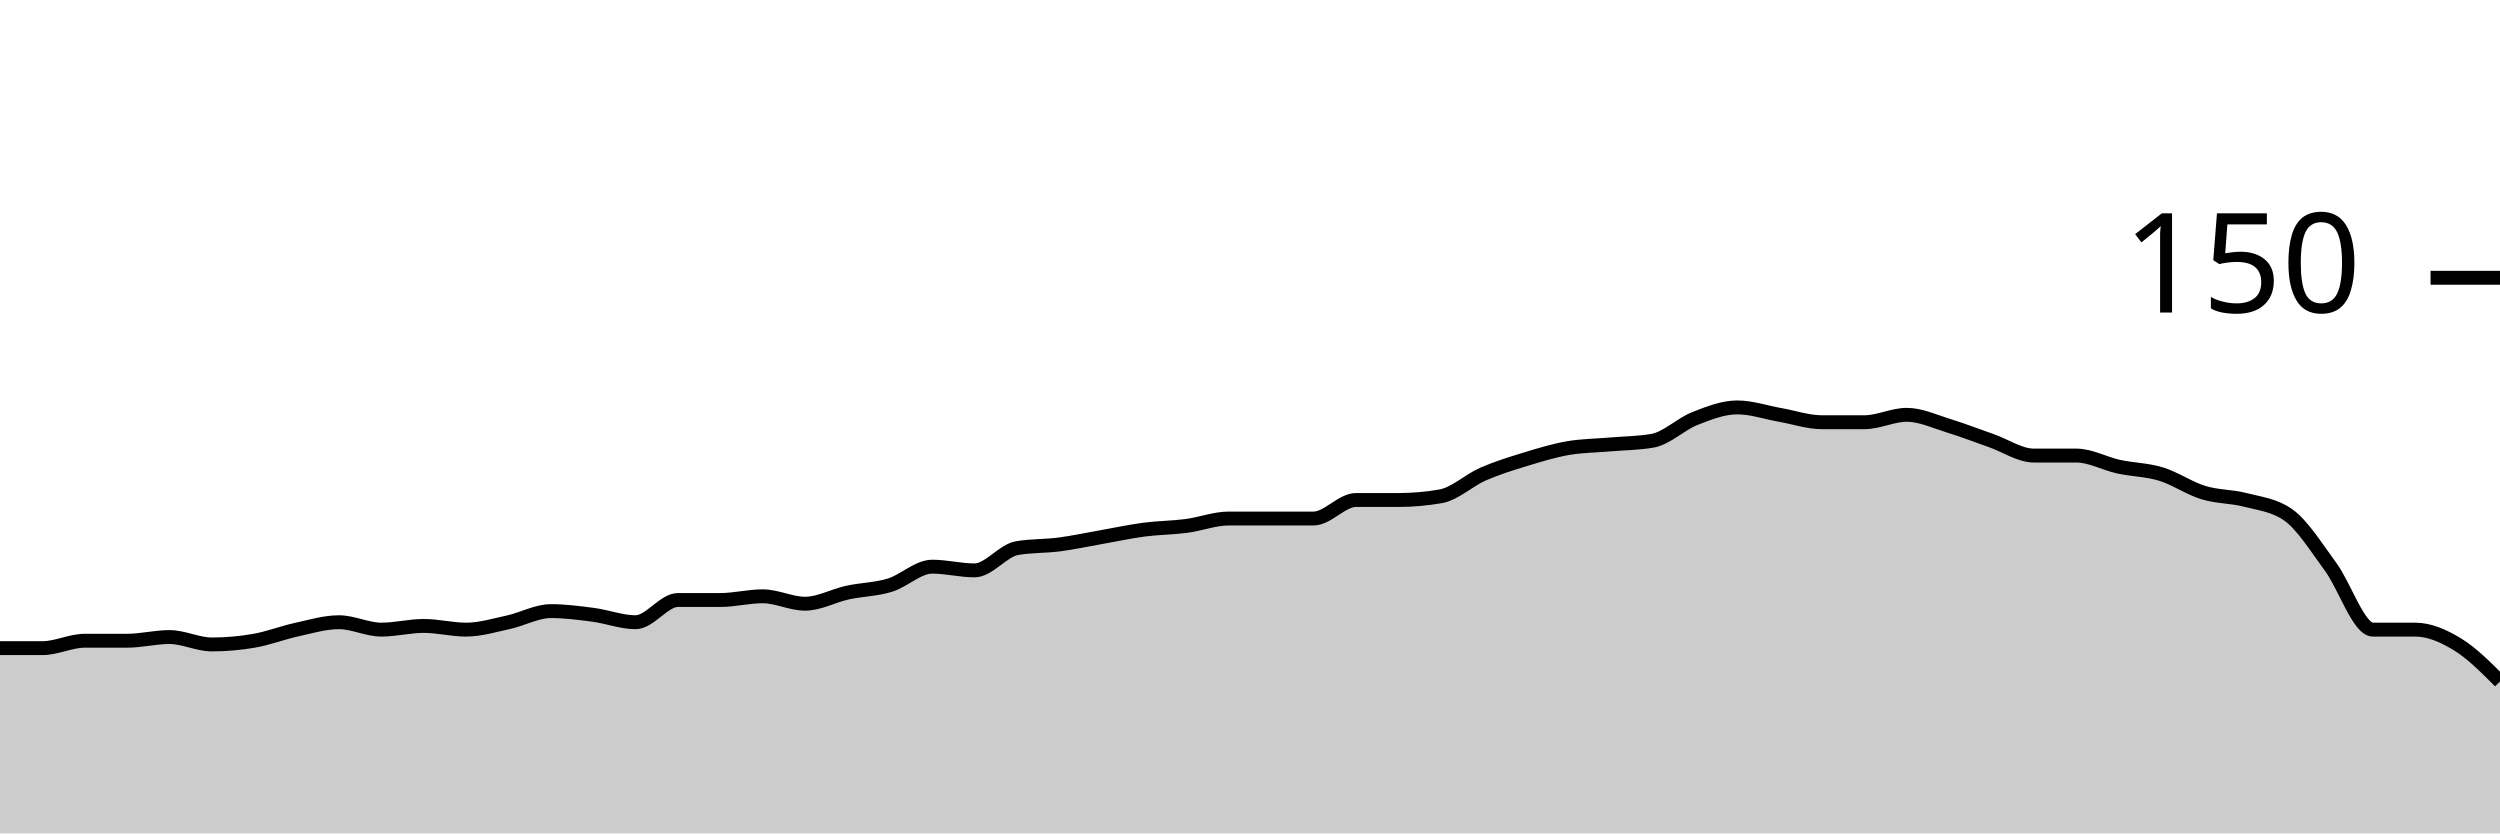
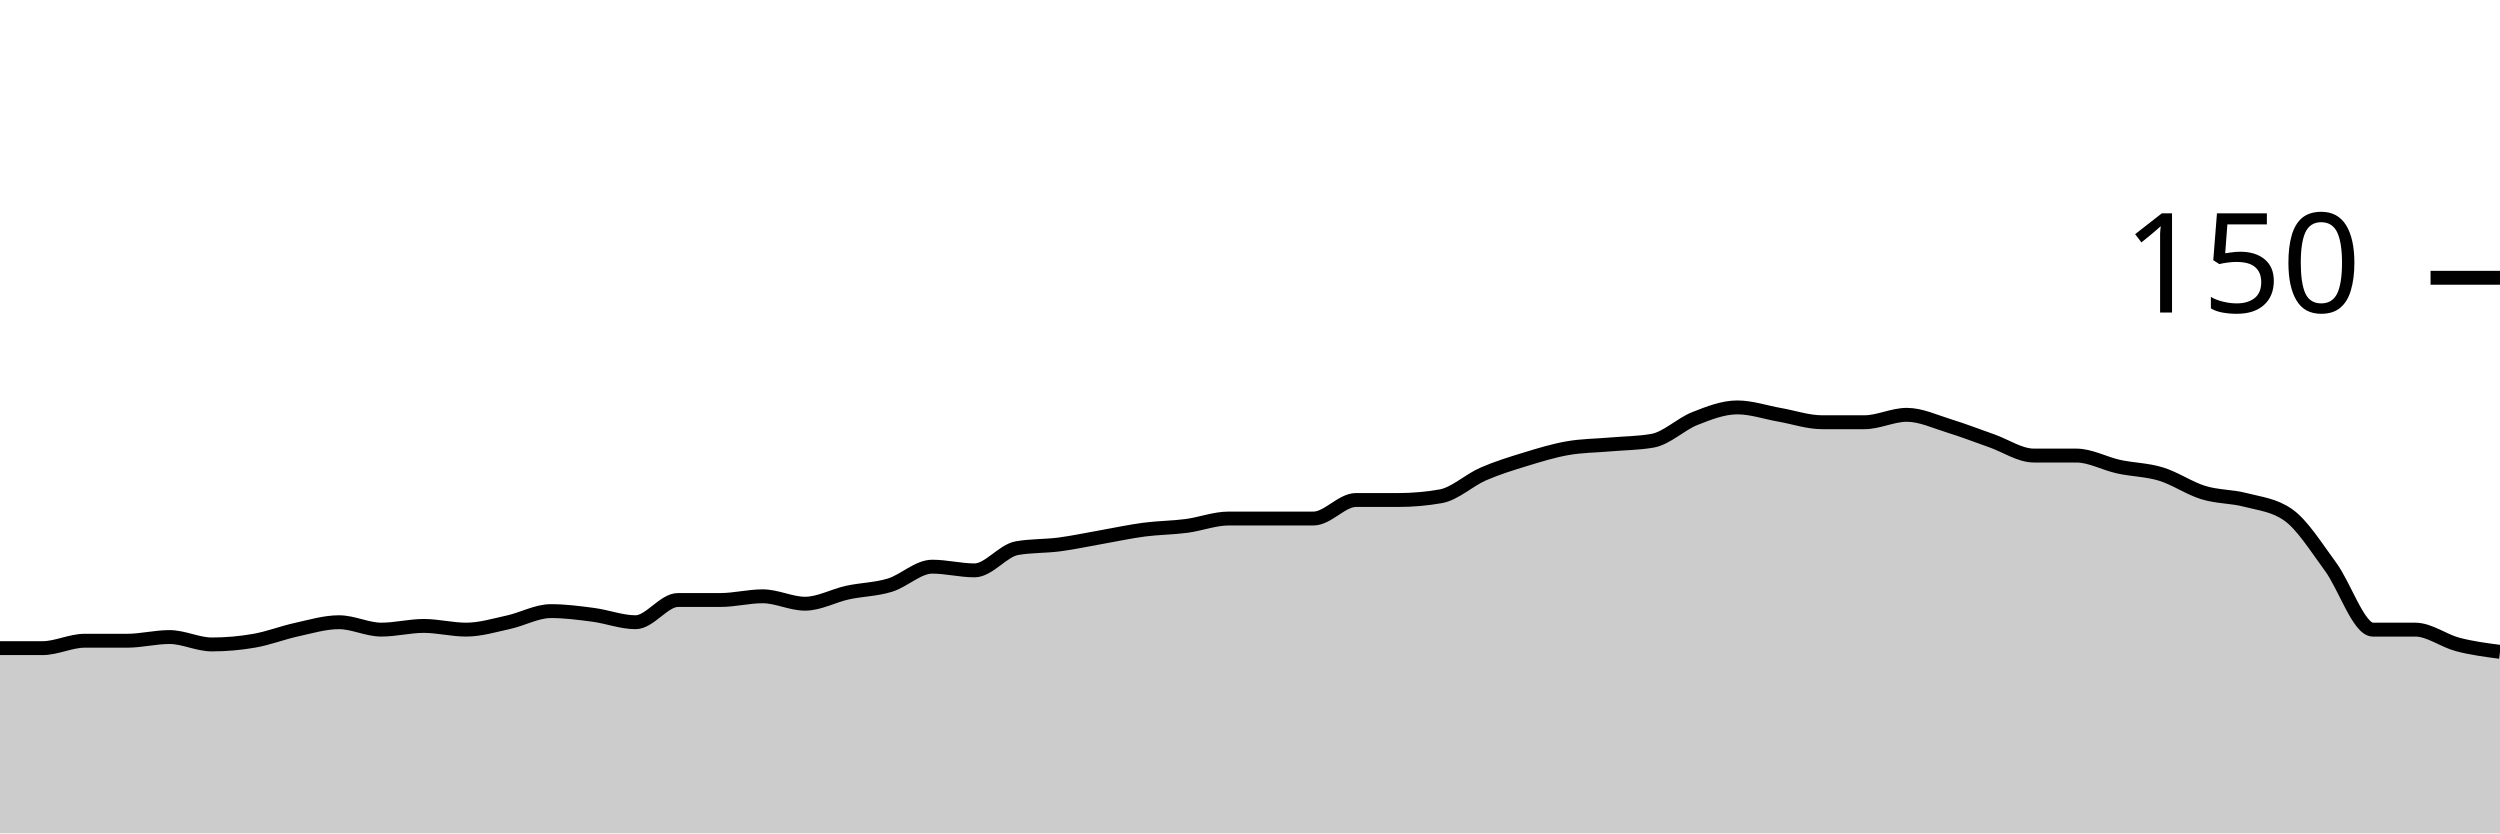
<svg xmlns="http://www.w3.org/2000/svg" viewBox="0 0 180 60">
  <g transform="translate(0,20)">
-     <path class="area" fill="rgba(0, 0, 0, 0.2)" d="M0,26.667C1.017,26.667,2.034,26.667,3.051,26.667C4.068,26.667,5.085,26.133,6.102,26.133C7.119,26.133,8.136,26.133,9.153,26.133C10.169,26.133,11.186,25.867,12.203,25.867C13.22,25.867,14.237,26.4,15.254,26.4C16.271,26.4,17.288,26.311,18.305,26.133C19.322,25.956,20.339,25.556,21.356,25.333C22.373,25.111,23.39,24.8,24.407,24.8C25.424,24.8,26.441,25.333,27.458,25.333C28.475,25.333,29.492,25.067,30.508,25.067C31.525,25.067,32.542,25.333,33.559,25.333C34.576,25.333,35.593,25.022,36.61,24.8C37.627,24.578,38.644,24,39.661,24C40.678,24,41.695,24.133,42.712,24.267C43.729,24.4,44.746,24.8,45.763,24.8C46.78,24.8,47.797,23.2,48.814,23.2C49.831,23.2,50.847,23.2,51.864,23.2C52.881,23.2,53.898,22.933,54.915,22.933C55.932,22.933,56.949,23.467,57.966,23.467C58.983,23.467,60,22.889,61.017,22.667C62.034,22.444,63.051,22.444,64.068,22.133C65.085,21.822,66.102,20.8,67.119,20.8C68.136,20.8,69.153,21.067,70.169,21.067C71.186,21.067,72.203,19.644,73.22,19.467C74.237,19.289,75.254,19.333,76.271,19.2C77.288,19.067,78.305,18.844,79.322,18.667C80.339,18.489,81.356,18.267,82.373,18.133C83.39,18,84.407,18,85.424,17.867C86.441,17.733,87.458,17.333,88.475,17.333C89.492,17.333,90.508,17.333,91.525,17.333C92.542,17.333,93.559,17.333,94.576,17.333C95.593,17.333,96.61,16,97.627,16C98.644,16,99.661,16,100.678,16C101.695,16,102.712,15.911,103.729,15.733C104.746,15.556,105.763,14.578,106.78,14.133C107.797,13.689,108.814,13.378,109.831,13.067C110.847,12.756,111.864,12.444,112.881,12.267C113.898,12.089,114.915,12.089,115.932,12C116.949,11.911,117.966,11.911,118.983,11.733C120,11.556,121.017,10.533,122.034,10.133C123.051,9.733,124.068,9.333,125.085,9.333C126.102,9.333,127.119,9.689,128.136,9.867C129.153,10.044,130.169,10.4,131.186,10.4C132.203,10.4,133.22,10.4,134.237,10.4C135.254,10.4,136.271,9.867,137.288,9.867C138.305,9.867,139.322,10.356,140.339,10.667C141.356,10.978,142.373,11.378,143.39,11.733C144.407,12.089,145.424,12.8,146.441,12.8C147.458,12.8,148.475,12.8,149.492,12.8C150.508,12.8,151.525,13.378,152.542,13.6C153.559,13.822,154.576,13.822,155.593,14.133C156.61,14.444,157.627,15.156,158.644,15.467C159.661,15.778,160.678,15.733,161.695,16C162.712,16.267,163.729,16.356,164.746,17.067C165.763,17.778,166.78,19.422,167.797,20.8C168.814,22.178,169.831,25.333,170.847,25.333C171.864,25.333,172.881,25.333,173.898,25.333C174.915,25.333,175.932,25.778,176.949,26.4C177.966,27.022,178.983,28.044,180,29.067L180,40C178.983,40,177.966,40,176.949,40C175.932,40,174.915,40,173.898,40C172.881,40,171.864,40,170.847,40C169.831,40,168.814,40,167.797,40C166.78,40,165.763,40,164.746,40C163.729,40,162.712,40,161.695,40C160.678,40,159.661,40,158.644,40C157.627,40,156.61,40,155.593,40C154.576,40,153.559,40,152.542,40C151.525,40,150.508,40,149.492,40C148.475,40,147.458,40,146.441,40C145.424,40,144.407,40,143.39,40C142.373,40,141.356,40,140.339,40C139.322,40,138.305,40,137.288,40C136.271,40,135.254,40,134.237,40C133.22,40,132.203,40,131.186,40C130.169,40,129.153,40,128.136,40C127.119,40,126.102,40,125.085,40C124.068,40,123.051,40,122.034,40C121.017,40,120,40,118.983,40C117.966,40,116.949,40,115.932,40C114.915,40,113.898,40,112.881,40C111.864,40,110.847,40,109.831,40C108.814,40,107.797,40,106.78,40C105.763,40,104.746,40,103.729,40C102.712,40,101.695,40,100.678,40C99.661,40,98.644,40,97.627,40C96.61,40,95.593,40,94.576,40C93.559,40,92.542,40,91.525,40C90.508,40,89.492,40,88.475,40C87.458,40,86.441,40,85.424,40C84.407,40,83.39,40,82.373,40C81.356,40,80.339,40,79.322,40C78.305,40,77.288,40,76.271,40C75.254,40,74.237,40,73.22,40C72.203,40,71.186,40,70.169,40C69.153,40,68.136,40,67.119,40C66.102,40,65.085,40,64.068,40C63.051,40,62.034,40,61.017,40C60,40,58.983,40,57.966,40C56.949,40,55.932,40,54.915,40C53.898,40,52.881,40,51.864,40C50.847,40,49.831,40,48.814,40C47.797,40,46.78,40,45.763,40C44.746,40,43.729,40,42.712,40C41.695,40,40.678,40,39.661,40C38.644,40,37.627,40,36.61,40C35.593,40,34.576,40,33.559,40C32.542,40,31.525,40,30.508,40C29.492,40,28.475,40,27.458,40C26.441,40,25.424,40,24.407,40C23.39,40,22.373,40,21.356,40C20.339,40,19.322,40,18.305,40C17.288,40,16.271,40,15.254,40C14.237,40,13.22,40,12.203,40C11.186,40,10.169,40,9.153,40C8.136,40,7.119,40,6.102,40C5.085,40,4.068,40,3.051,40C2.034,40,1.017,40,0,40Z" />
-     <path class="line" stroke="black" fill="none" d="M0,26.667C1.017,26.667,2.034,26.667,3.051,26.667C4.068,26.667,5.085,26.133,6.102,26.133C7.119,26.133,8.136,26.133,9.153,26.133C10.169,26.133,11.186,25.867,12.203,25.867C13.22,25.867,14.237,26.4,15.254,26.4C16.271,26.4,17.288,26.311,18.305,26.133C19.322,25.956,20.339,25.556,21.356,25.333C22.373,25.111,23.39,24.8,24.407,24.8C25.424,24.8,26.441,25.333,27.458,25.333C28.475,25.333,29.492,25.067,30.508,25.067C31.525,25.067,32.542,25.333,33.559,25.333C34.576,25.333,35.593,25.022,36.61,24.8C37.627,24.578,38.644,24,39.661,24C40.678,24,41.695,24.133,42.712,24.267C43.729,24.4,44.746,24.8,45.763,24.8C46.78,24.8,47.797,23.2,48.814,23.2C49.831,23.2,50.847,23.2,51.864,23.2C52.881,23.2,53.898,22.933,54.915,22.933C55.932,22.933,56.949,23.467,57.966,23.467C58.983,23.467,60,22.889,61.017,22.667C62.034,22.444,63.051,22.444,64.068,22.133C65.085,21.822,66.102,20.8,67.119,20.8C68.136,20.8,69.153,21.067,70.169,21.067C71.186,21.067,72.203,19.644,73.22,19.467C74.237,19.289,75.254,19.333,76.271,19.2C77.288,19.067,78.305,18.844,79.322,18.667C80.339,18.489,81.356,18.267,82.373,18.133C83.39,18,84.407,18,85.424,17.867C86.441,17.733,87.458,17.333,88.475,17.333C89.492,17.333,90.508,17.333,91.525,17.333C92.542,17.333,93.559,17.333,94.576,17.333C95.593,17.333,96.61,16,97.627,16C98.644,16,99.661,16,100.678,16C101.695,16,102.712,15.911,103.729,15.733C104.746,15.556,105.763,14.578,106.78,14.133C107.797,13.689,108.814,13.378,109.831,13.067C110.847,12.756,111.864,12.444,112.881,12.267C113.898,12.089,114.915,12.089,115.932,12C116.949,11.911,117.966,11.911,118.983,11.733C120,11.556,121.017,10.533,122.034,10.133C123.051,9.733,124.068,9.333,125.085,9.333C126.102,9.333,127.119,9.689,128.136,9.867C129.153,10.044,130.169,10.4,131.186,10.4C132.203,10.4,133.22,10.4,134.237,10.4C135.254,10.4,136.271,9.867,137.288,9.867C138.305,9.867,139.322,10.356,140.339,10.667C141.356,10.978,142.373,11.378,143.39,11.733C144.407,12.089,145.424,12.8,146.441,12.8C147.458,12.8,148.475,12.8,149.492,12.8C150.508,12.8,151.525,13.378,152.542,13.6C153.559,13.822,154.576,13.822,155.593,14.133C156.61,14.444,157.627,15.156,158.644,15.467C159.661,15.778,160.678,15.733,161.695,16C162.712,16.267,163.729,16.356,164.746,17.067C165.763,17.778,166.78,19.422,167.797,20.8C168.814,22.178,169.831,25.333,170.847,25.333C171.864,25.333,172.881,25.333,173.898,25.333C174.915,25.333,175.932,25.778,176.949,26.4C177.966,27.022,178.983,28.044,180,29.067" />
+     <path class="area" fill="rgba(0, 0, 0, 0.2)" d="M0,26.667C1.017,26.667,2.034,26.667,3.051,26.667C4.068,26.667,5.085,26.133,6.102,26.133C7.119,26.133,8.136,26.133,9.153,26.133C10.169,26.133,11.186,25.867,12.203,25.867C13.22,25.867,14.237,26.4,15.254,26.4C16.271,26.4,17.288,26.311,18.305,26.133C19.322,25.956,20.339,25.556,21.356,25.333C22.373,25.111,23.39,24.8,24.407,24.8C25.424,24.8,26.441,25.333,27.458,25.333C28.475,25.333,29.492,25.067,30.508,25.067C31.525,25.067,32.542,25.333,33.559,25.333C34.576,25.333,35.593,25.022,36.61,24.8C37.627,24.578,38.644,24,39.661,24C40.678,24,41.695,24.133,42.712,24.267C43.729,24.4,44.746,24.8,45.763,24.8C46.78,24.8,47.797,23.2,48.814,23.2C49.831,23.2,50.847,23.2,51.864,23.2C52.881,23.2,53.898,22.933,54.915,22.933C55.932,22.933,56.949,23.467,57.966,23.467C58.983,23.467,60,22.889,61.017,22.667C62.034,22.444,63.051,22.444,64.068,22.133C65.085,21.822,66.102,20.8,67.119,20.8C68.136,20.8,69.153,21.067,70.169,21.067C71.186,21.067,72.203,19.644,73.22,19.467C74.237,19.289,75.254,19.333,76.271,19.2C77.288,19.067,78.305,18.844,79.322,18.667C80.339,18.489,81.356,18.267,82.373,18.133C83.39,18,84.407,18,85.424,17.867C86.441,17.733,87.458,17.333,88.475,17.333C89.492,17.333,90.508,17.333,91.525,17.333C92.542,17.333,93.559,17.333,94.576,17.333C95.593,17.333,96.61,16,97.627,16C98.644,16,99.661,16,100.678,16C101.695,16,102.712,15.911,103.729,15.733C104.746,15.556,105.763,14.578,106.78,14.133C107.797,13.689,108.814,13.378,109.831,13.067C110.847,12.756,111.864,12.444,112.881,12.267C113.898,12.089,114.915,12.089,115.932,12C116.949,11.911,117.966,11.911,118.983,11.733C120,11.556,121.017,10.533,122.034,10.133C123.051,9.733,124.068,9.333,125.085,9.333C126.102,9.333,127.119,9.689,128.136,9.867C129.153,10.044,130.169,10.4,131.186,10.4C132.203,10.4,133.22,10.4,134.237,10.4C135.254,10.4,136.271,9.867,137.288,9.867C138.305,9.867,139.322,10.356,140.339,10.667C141.356,10.978,142.373,11.378,143.39,11.733C144.407,12.089,145.424,12.8,146.441,12.8C147.458,12.8,148.475,12.8,149.492,12.8C150.508,12.8,151.525,13.378,152.542,13.6C153.559,13.822,154.576,13.822,155.593,14.133C156.61,14.444,157.627,15.156,158.644,15.467C159.661,15.778,160.678,15.733,161.695,16C162.712,16.267,163.729,16.356,164.746,17.067C165.763,17.778,166.78,19.422,167.797,20.8C168.814,22.178,169.831,25.333,170.847,25.333C171.864,25.333,172.881,25.333,173.898,25.333C174.915,25.333,175.932,26.133,176.949,26.4C177.966,26.667,178.983,26.8,180,26.933L180,40C178.983,40,177.966,40,176.949,40C175.932,40,174.915,40,173.898,40C172.881,40,171.864,40,170.847,40C169.831,40,168.814,40,167.797,40C166.78,40,165.763,40,164.746,40C163.729,40,162.712,40,161.695,40C160.678,40,159.661,40,158.644,40C157.627,40,156.61,40,155.593,40C154.576,40,153.559,40,152.542,40C151.525,40,150.508,40,149.492,40C148.475,40,147.458,40,146.441,40C145.424,40,144.407,40,143.39,40C142.373,40,141.356,40,140.339,40C139.322,40,138.305,40,137.288,40C136.271,40,135.254,40,134.237,40C133.22,40,132.203,40,131.186,40C130.169,40,129.153,40,128.136,40C127.119,40,126.102,40,125.085,40C124.068,40,123.051,40,122.034,40C121.017,40,120,40,118.983,40C117.966,40,116.949,40,115.932,40C114.915,40,113.898,40,112.881,40C111.864,40,110.847,40,109.831,40C108.814,40,107.797,40,106.78,40C105.763,40,104.746,40,103.729,40C102.712,40,101.695,40,100.678,40C99.661,40,98.644,40,97.627,40C96.61,40,95.593,40,94.576,40C93.559,40,92.542,40,91.525,40C90.508,40,89.492,40,88.475,40C87.458,40,86.441,40,85.424,40C84.407,40,83.39,40,82.373,40C81.356,40,80.339,40,79.322,40C78.305,40,77.288,40,76.271,40C75.254,40,74.237,40,73.22,40C72.203,40,71.186,40,70.169,40C69.153,40,68.136,40,67.119,40C66.102,40,65.085,40,64.068,40C63.051,40,62.034,40,61.017,40C60,40,58.983,40,57.966,40C56.949,40,55.932,40,54.915,40C53.898,40,52.881,40,51.864,40C50.847,40,49.831,40,48.814,40C47.797,40,46.78,40,45.763,40C44.746,40,43.729,40,42.712,40C41.695,40,40.678,40,39.661,40C38.644,40,37.627,40,36.61,40C35.593,40,34.576,40,33.559,40C32.542,40,31.525,40,30.508,40C29.492,40,28.475,40,27.458,40C26.441,40,25.424,40,24.407,40C23.39,40,22.373,40,21.356,40C20.339,40,19.322,40,18.305,40C17.288,40,16.271,40,15.254,40C14.237,40,13.22,40,12.203,40C11.186,40,10.169,40,9.153,40C8.136,40,7.119,40,6.102,40C5.085,40,4.068,40,3.051,40C2.034,40,1.017,40,0,40Z" />
+     <path class="line" stroke="black" fill="none" d="M0,26.667C1.017,26.667,2.034,26.667,3.051,26.667C4.068,26.667,5.085,26.133,6.102,26.133C7.119,26.133,8.136,26.133,9.153,26.133C10.169,26.133,11.186,25.867,12.203,25.867C13.22,25.867,14.237,26.4,15.254,26.4C16.271,26.4,17.288,26.311,18.305,26.133C19.322,25.956,20.339,25.556,21.356,25.333C22.373,25.111,23.39,24.8,24.407,24.8C25.424,24.8,26.441,25.333,27.458,25.333C28.475,25.333,29.492,25.067,30.508,25.067C31.525,25.067,32.542,25.333,33.559,25.333C34.576,25.333,35.593,25.022,36.61,24.8C37.627,24.578,38.644,24,39.661,24C40.678,24,41.695,24.133,42.712,24.267C43.729,24.4,44.746,24.8,45.763,24.8C46.78,24.8,47.797,23.2,48.814,23.2C49.831,23.2,50.847,23.2,51.864,23.2C52.881,23.2,53.898,22.933,54.915,22.933C55.932,22.933,56.949,23.467,57.966,23.467C58.983,23.467,60,22.889,61.017,22.667C62.034,22.444,63.051,22.444,64.068,22.133C65.085,21.822,66.102,20.8,67.119,20.8C68.136,20.8,69.153,21.067,70.169,21.067C71.186,21.067,72.203,19.644,73.22,19.467C74.237,19.289,75.254,19.333,76.271,19.2C77.288,19.067,78.305,18.844,79.322,18.667C80.339,18.489,81.356,18.267,82.373,18.133C83.39,18,84.407,18,85.424,17.867C86.441,17.733,87.458,17.333,88.475,17.333C89.492,17.333,90.508,17.333,91.525,17.333C92.542,17.333,93.559,17.333,94.576,17.333C95.593,17.333,96.61,16,97.627,16C98.644,16,99.661,16,100.678,16C101.695,16,102.712,15.911,103.729,15.733C104.746,15.556,105.763,14.578,106.78,14.133C107.797,13.689,108.814,13.378,109.831,13.067C110.847,12.756,111.864,12.444,112.881,12.267C113.898,12.089,114.915,12.089,115.932,12C116.949,11.911,117.966,11.911,118.983,11.733C120,11.556,121.017,10.533,122.034,10.133C123.051,9.733,124.068,9.333,125.085,9.333C126.102,9.333,127.119,9.689,128.136,9.867C129.153,10.044,130.169,10.4,131.186,10.4C132.203,10.4,133.22,10.4,134.237,10.4C135.254,10.4,136.271,9.867,137.288,9.867C138.305,9.867,139.322,10.356,140.339,10.667C141.356,10.978,142.373,11.378,143.39,11.733C144.407,12.089,145.424,12.8,146.441,12.8C147.458,12.8,148.475,12.8,149.492,12.8C150.508,12.8,151.525,13.378,152.542,13.6C153.559,13.822,154.576,13.822,155.593,14.133C156.61,14.444,157.627,15.156,158.644,15.467C159.661,15.778,160.678,15.733,161.695,16C162.712,16.267,163.729,16.356,164.746,17.067C165.763,17.778,166.78,19.422,167.797,20.8C168.814,22.178,169.831,25.333,170.847,25.333C171.864,25.333,172.881,25.333,173.898,25.333C174.915,25.333,175.932,26.133,176.949,26.4C177.966,26.667,178.983,26.8,180,26.933" />
    <path class="axis-ceiling" stroke-width="1" stroke="black" fill="none" d="M175,0L180,0" />
    <text class="axis-ceiling-label" font-family="sans-serif" text-anchor="end" font-size="10px" x="170" y="2.5">150</text>
  </g>
</svg>
